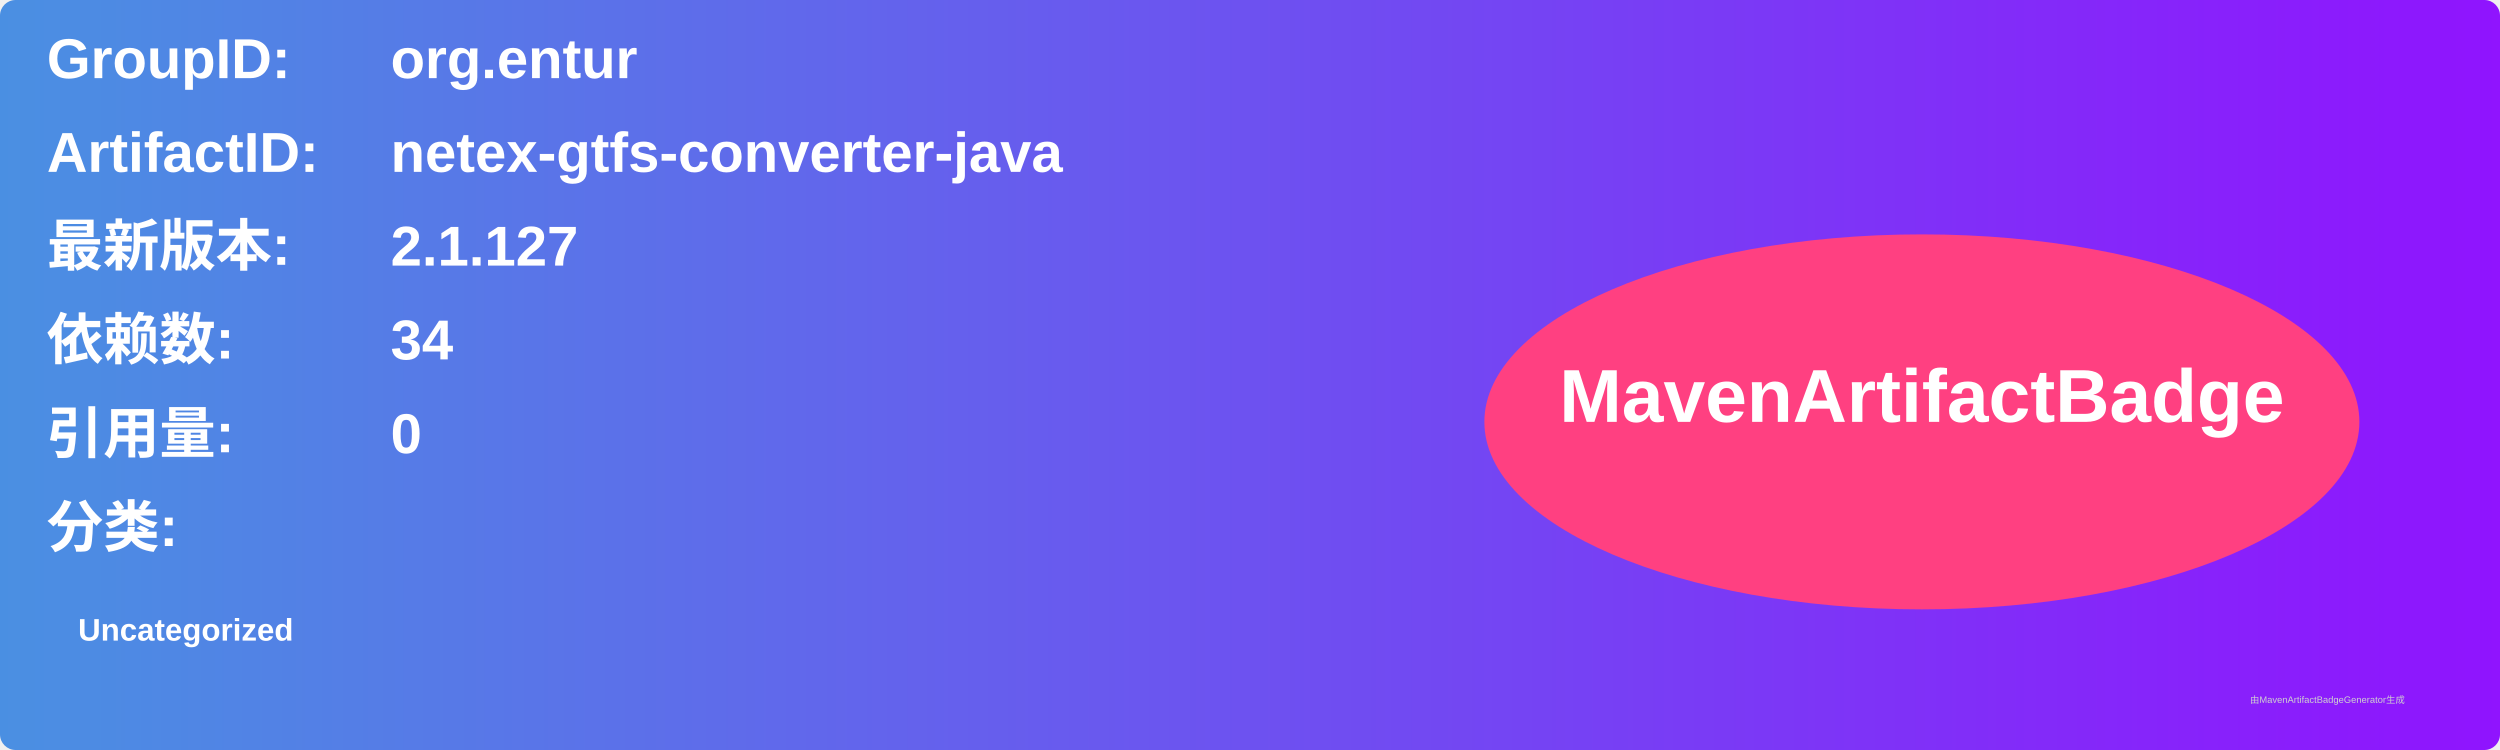
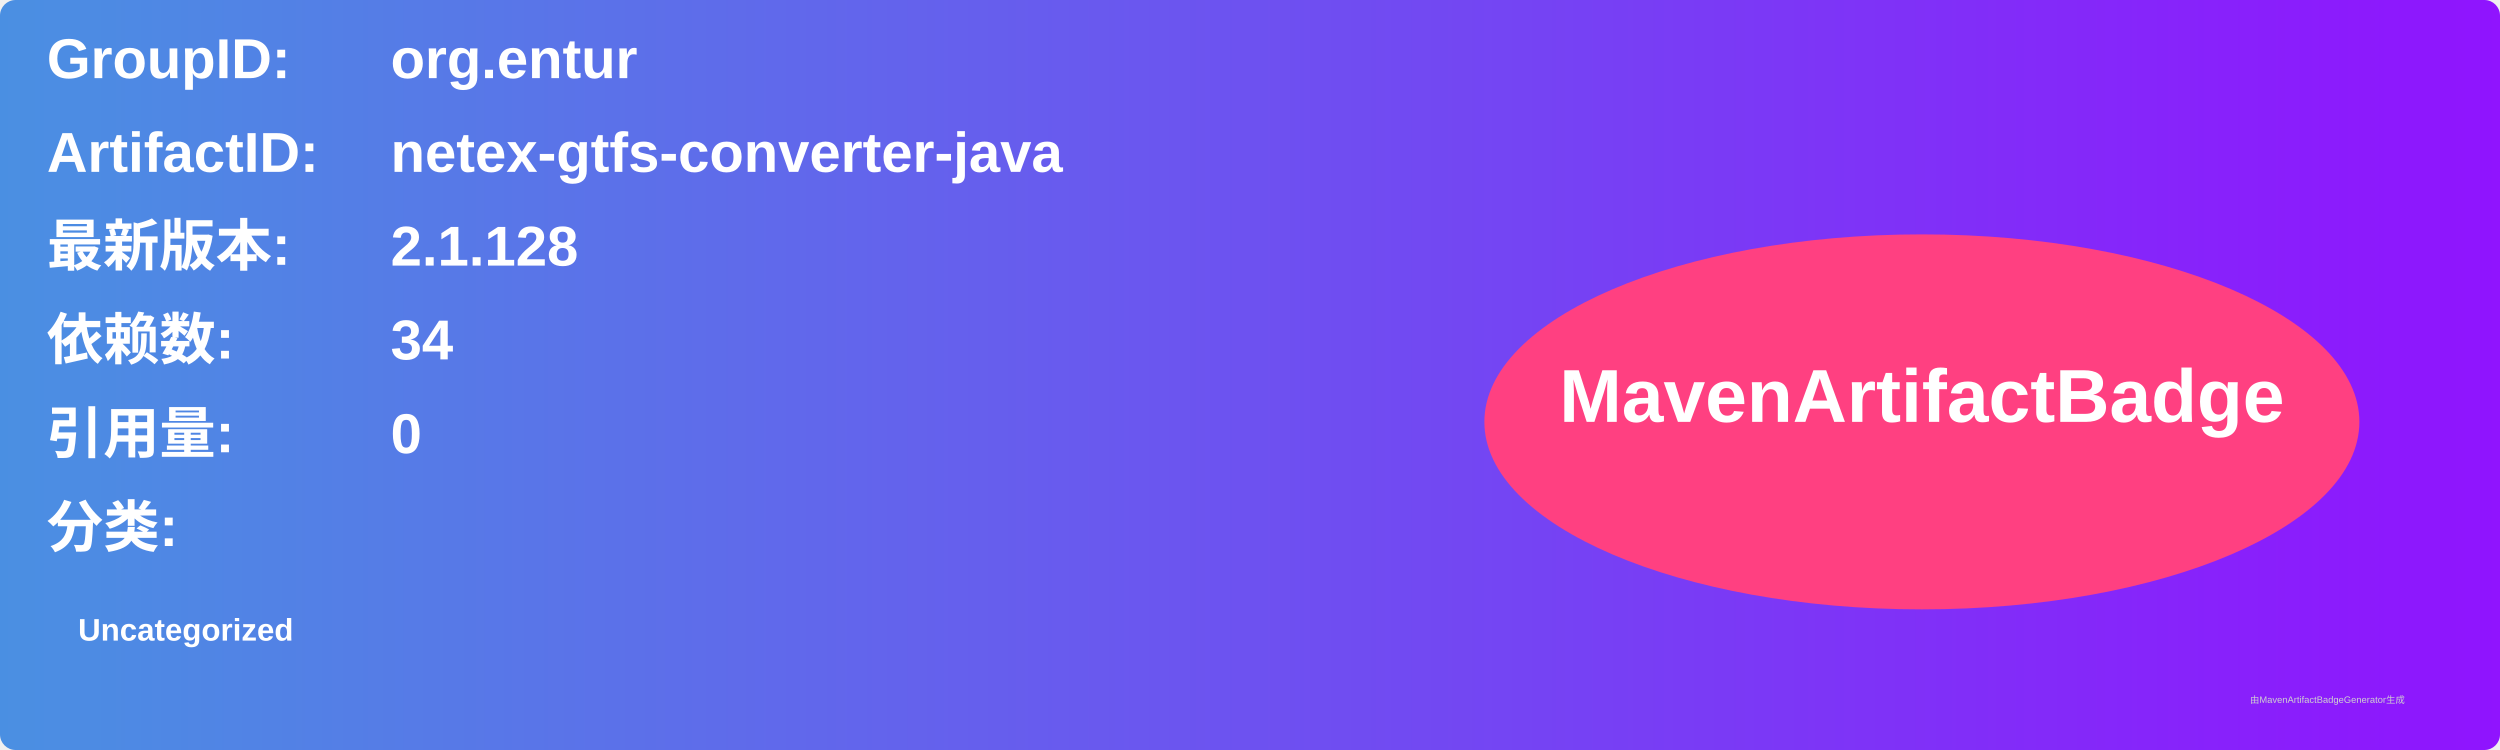
<svg xmlns="http://www.w3.org/2000/svg" width="800" height="240" viewBox="0 0 800 240">
  <linearGradient id="grad" x1="0%" y1="0%" x2="100%" y2="0%">
    <stop offset="0%" stop-color="#4a90e2" />
    <stop offset="100%" stop-color="#9013fe" />
  </linearGradient>
  <rect width="100%" height="100%" rx="5" ry="5" fill="url(#grad)" />
  <g transform="translate(15, 15)">
    <text x="0" y="10" font-family="Arial" font-size="18" fill="white" font-weight="bold" width="260">GroupID:</text>
    <text x="110" y="10" font-family="Arial" font-size="18" fill="white" font-weight="bold" width="460">org.entur</text>
    <text x="0" y="40" font-family="Arial" font-size="18" fill="white" font-weight="bold" width="260">ArtifactID:</text>
    <text x="110" y="40" font-family="Arial" font-size="18" fill="white" font-weight="bold" width="460">netex-gtfs-converter-java</text>
    <text x="0" y="70" font-family="Arial" font-size="18" fill="white" font-weight="bold">最新版本:</text>
    <text x="110" y="70" font-family="Arial" font-size="18" fill="white" font-weight="bold">
-       <tspan font-weight="bold">2.1.127</tspan>
+       <tspan font-weight="bold">2.1.128</tspan>
    </text>
    <text x="0" y="100" font-family="Arial" font-size="18" fill="white" font-weight="bold">依赖数: </text>
    <text x="110" y="100" font-family="Arial" font-size="18" fill="white">
      <tspan font-weight="bold">34</tspan>
    </text>
    <text x="0" y="130" font-family="Arial" font-size="18" fill="white" font-weight="bold">引用量: </text>
    <text x="110" y="130" font-family="Arial" font-size="18" fill="white">
      <tspan font-weight="bold">0</tspan>
    </text>
    <text x="0" y="160" font-family="Arial" font-size="18" fill="white" font-weight="bold">分类:</text>
    <text x="10" y="190" font-family="Arial" font-size="10" fill="white">
      <tspan font-weight="bold">Uncategorized</tspan>
    </text>
    <ellipse cx="600" cy="120" rx="140" ry="60" fill="#ff4081" />
    <text x="600" y="120" text-anchor="middle" font-family="Arial" font-size="24" fill="white" font-weight="bold">MavenArtifactBadge</text>
  </g>
  <text x="720" y="225" font-family="Arial" font-size="3" fill="#d0d0d0">由MavenArtifactBadgeGenerator生成</text>
</svg>
